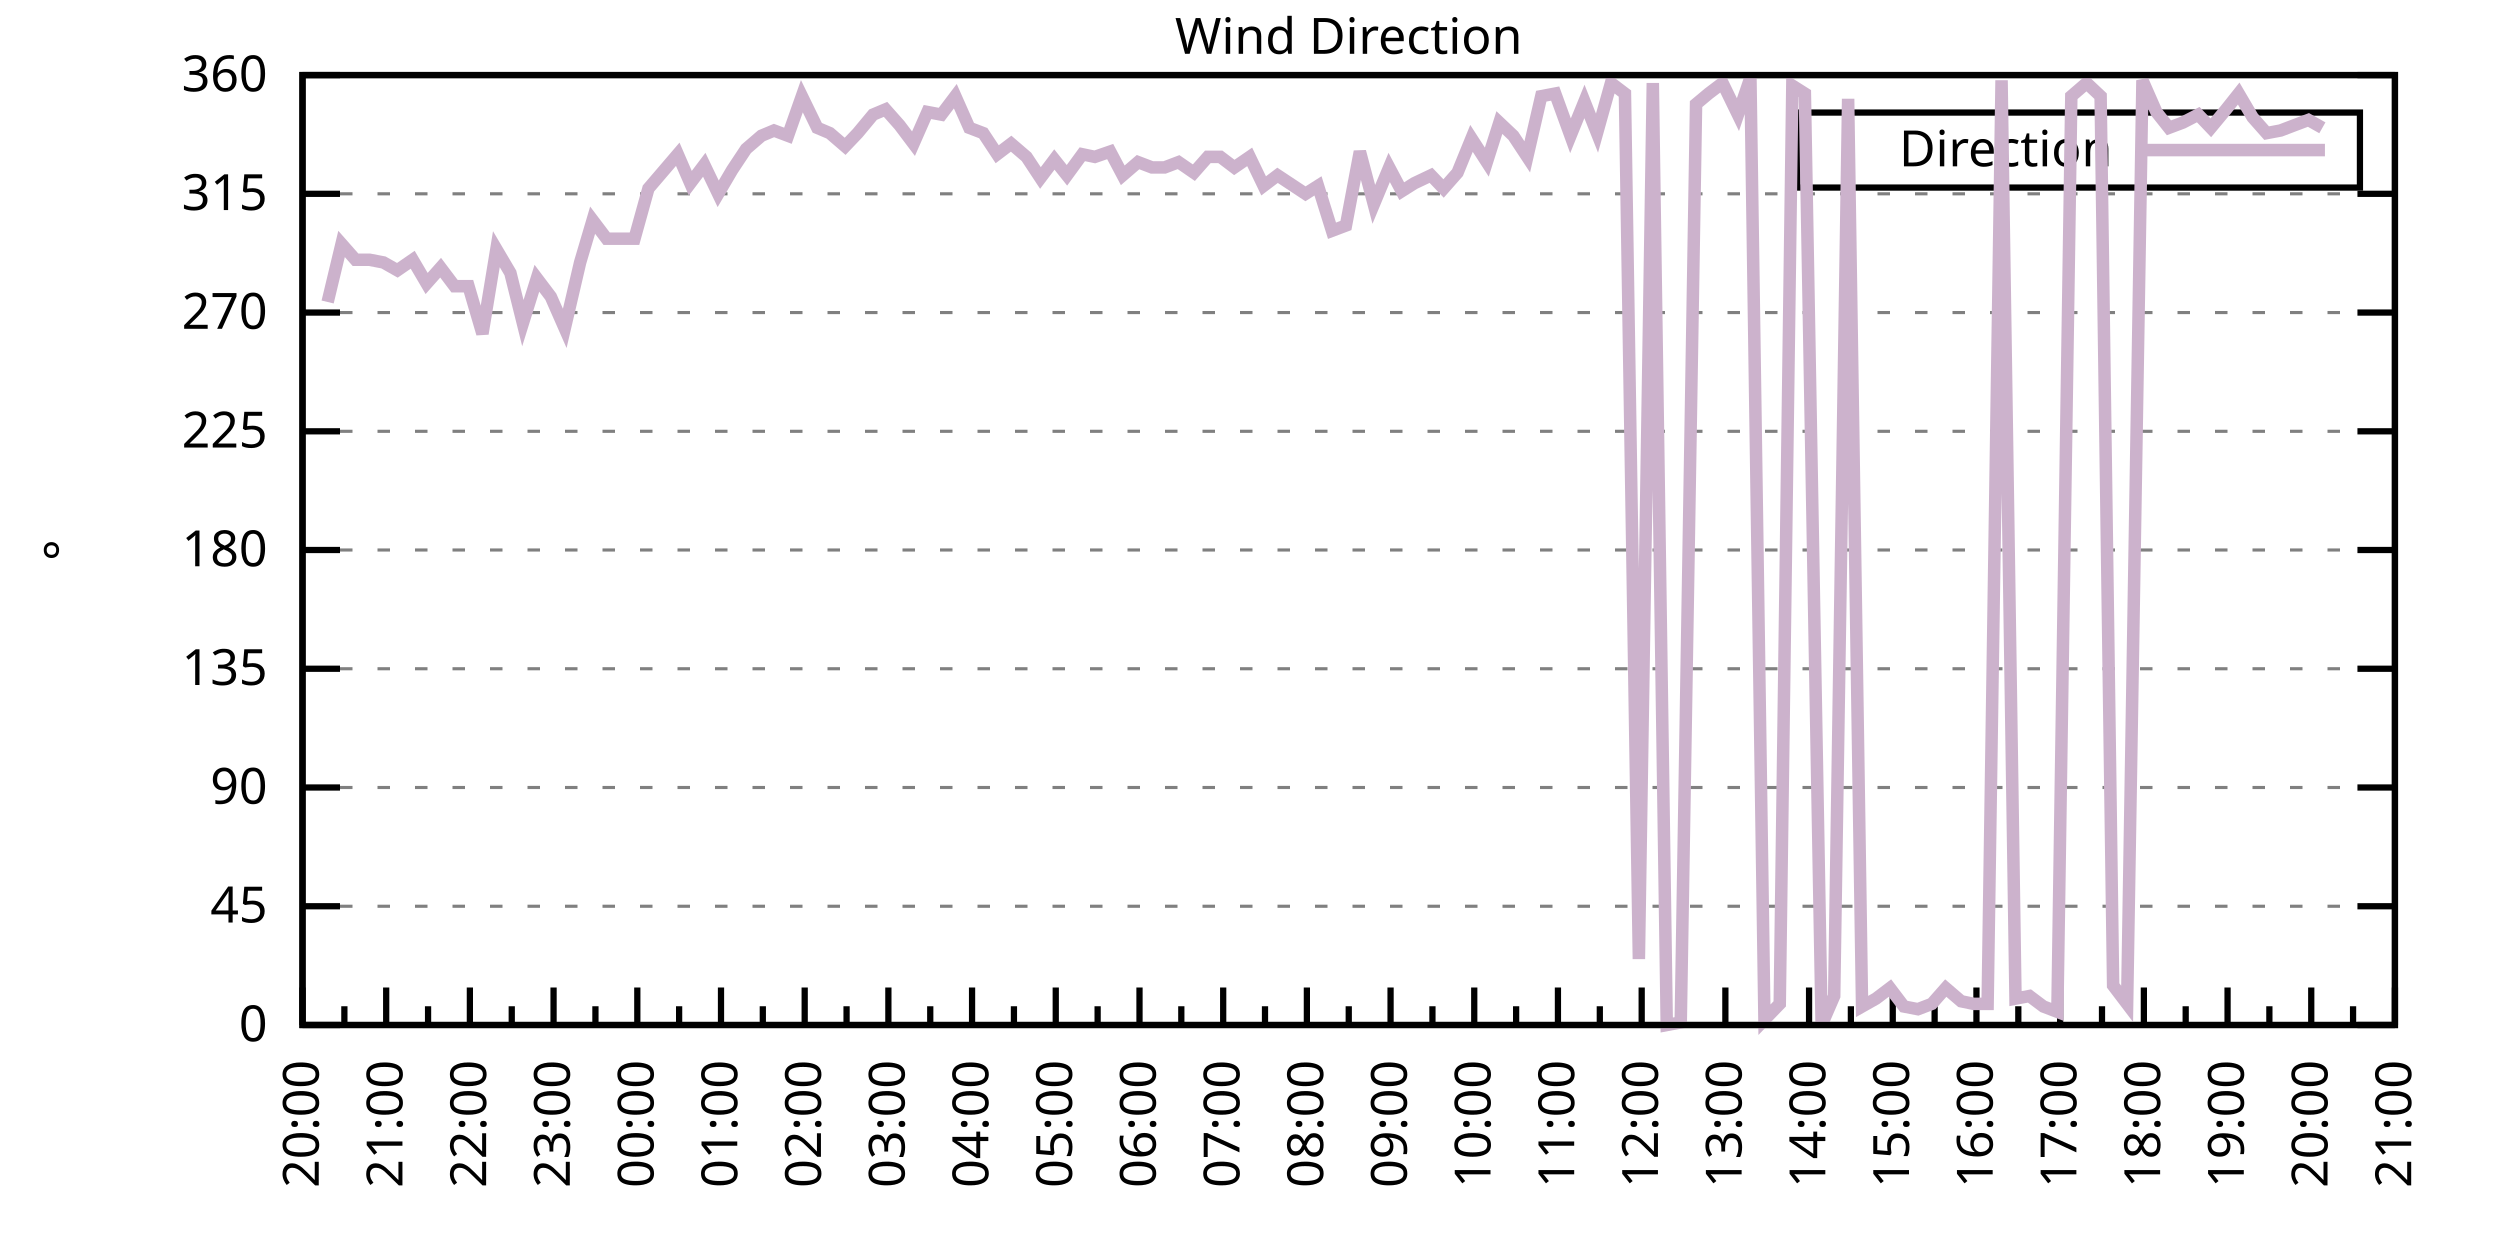
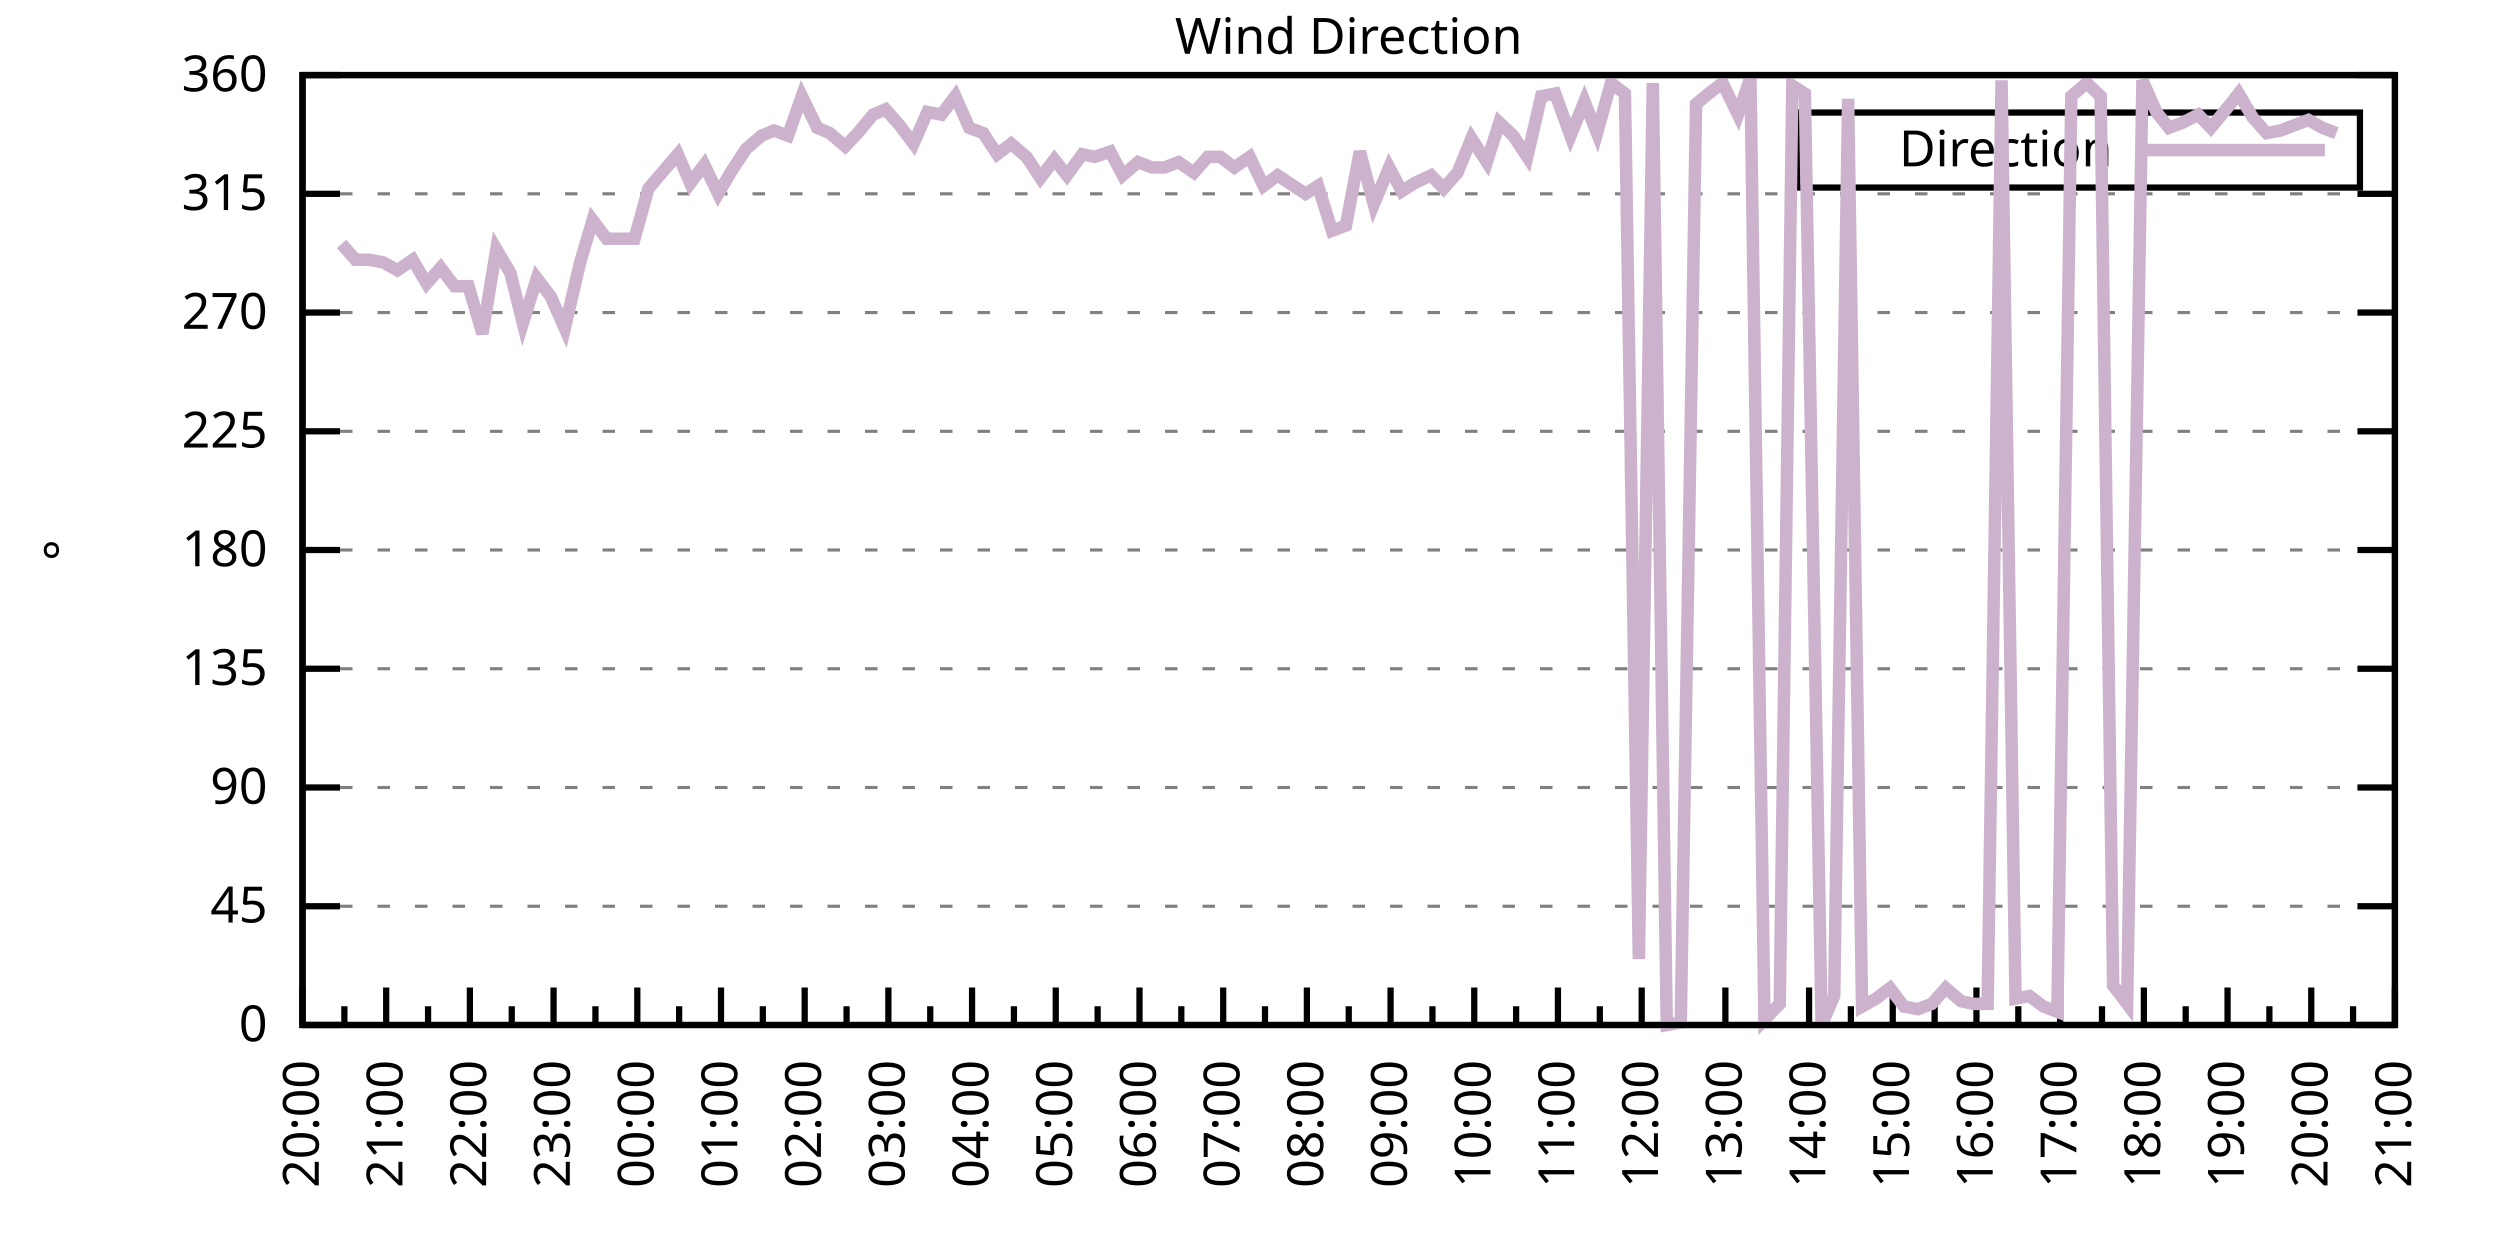
<svg xmlns="http://www.w3.org/2000/svg" xmlns:xlink="http://www.w3.org/1999/xlink" width="400" height="200" viewBox="0 0 400 200">
  <g id="gnuplot_canvas">
    <rect x="0" y="0" width="400" height="200" fill="none" />
    <defs>
      <circle id="gpDot" r="0.5" stroke-width="0.5" stroke="currentColor" />
      <path id="gpPt0" stroke-width="0.333" stroke="currentColor" d="M-1,0 h2 M0,-1 v2" />
      <path id="gpPt1" stroke-width="0.333" stroke="currentColor" d="M-1,-1 L1,1 M1,-1 L-1,1" />
      <path id="gpPt2" stroke-width="0.333" stroke="currentColor" d="M-1,0 L1,0 M0,-1 L0,1 M-1,-1 L1,1 M-1,1 L1,-1" />
      <rect id="gpPt3" stroke-width="0.333" stroke="currentColor" x="-1" y="-1" width="2" height="2" />
      <rect id="gpPt4" stroke-width="0.333" stroke="currentColor" fill="currentColor" x="-1" y="-1" width="2" height="2" />
      <circle id="gpPt5" stroke-width="0.333" stroke="currentColor" cx="0" cy="0" r="1" />
      <use xlink:href="#gpPt5" id="gpPt6" fill="currentColor" stroke="none" />
      <path id="gpPt7" stroke-width="0.333" stroke="currentColor" d="M0,-1.33 L-1.33,0.67 L1.33,0.67 z" />
      <use xlink:href="#gpPt7" id="gpPt8" fill="currentColor" stroke="none" />
      <use xlink:href="#gpPt7" id="gpPt9" stroke="currentColor" transform="rotate(180)" />
      <use xlink:href="#gpPt9" id="gpPt10" fill="currentColor" stroke="none" />
      <use xlink:href="#gpPt3" id="gpPt11" stroke="currentColor" transform="rotate(45)" />
      <use xlink:href="#gpPt11" id="gpPt12" fill="currentColor" stroke="none" />
      <path id="gpPt13" stroke-width="0.333" stroke="currentColor" d="M0,1.330 L1.265,0.411 L0.782,-1.067 L-0.782,-1.076 L-1.265,0.411 z" />
      <use xlink:href="#gpPt13" id="gpPt14" fill="currentColor" stroke="none" />
      <filter id="textbox" filterUnits="objectBoundingBox" x="0" y="0" height="1" width="1">
        <feFlood flood-color="white" flood-opacity="1" result="bgnd" />
        <feComposite in="SourceGraphic" in2="bgnd" operator="atop" />
      </filter>
      <filter id="greybox" filterUnits="objectBoundingBox" x="0" y="0" height="1" width="1">
        <feFlood flood-color="lightgrey" flood-opacity="1" result="grey" />
        <feComposite in="SourceGraphic" in2="grey" operator="atop" />
      </filter>
    </defs>
    <g fill="none" color="white" stroke="currentColor" stroke-width="1.00" stroke-linecap="butt" stroke-linejoin="miter">
</g>
    <g fill="none" color="black" stroke="currentColor" stroke-width="1.00" stroke-linecap="butt" stroke-linejoin="miter">
      <g stroke="none" shape-rendering="crispEdges">
        <polygon fill="rgb(255, 255, 255)" points="48.40,164.00 383.18,164.00 383.18,12.02 48.40,12.02 " />
      </g>
    </g>
    <g fill="none" color="black" stroke="currentColor" stroke-width="1.00" stroke-linecap="butt" stroke-linejoin="miter">
</g>
    <g fill="none" color="black" stroke="black" stroke-width="0.50" stroke-linecap="butt" stroke-linejoin="miter">
</g>
    <g fill="none" color="gray" stroke="currentColor" stroke-width="0.50" stroke-linecap="butt" stroke-linejoin="miter">
      <path stroke="gray" stroke-dasharray="2,4" class="gridline" d="M48.40,164.00 L383.19,164.00  " />
    </g>
    <g fill="none" color="gray" stroke="gray" stroke-width="1.00" stroke-linecap="butt" stroke-linejoin="miter">
</g>
    <g fill="none" color="black" stroke="currentColor" stroke-width="1.00" stroke-linecap="butt" stroke-linejoin="miter">
      <path stroke="black" d="M48.40,164.00 L54.40,164.00 M383.19,164.00 L377.19,164.00  " />
      <g transform="translate(42.80,166.60)" stroke="none" fill="black" font-family="Sans" font-size="8.00" text-anchor="end">
        <text>
          <tspan font-family="Sans"> 0</tspan>
        </text>
      </g>
    </g>
    <g fill="none" color="black" stroke="currentColor" stroke-width="1.00" stroke-linecap="butt" stroke-linejoin="miter">
</g>
    <g fill="none" color="black" stroke="black" stroke-width="0.50" stroke-linecap="butt" stroke-linejoin="miter">
</g>
    <g fill="none" color="gray" stroke="currentColor" stroke-width="0.50" stroke-linecap="butt" stroke-linejoin="miter">
      <path stroke="gray" stroke-dasharray="2,4" class="gridline" d="M48.40,145.00 L383.19,145.00  " />
    </g>
    <g fill="none" color="gray" stroke="gray" stroke-width="1.00" stroke-linecap="butt" stroke-linejoin="miter">
</g>
    <g fill="none" color="black" stroke="currentColor" stroke-width="1.00" stroke-linecap="butt" stroke-linejoin="miter">
      <path stroke="black" d="M48.40,145.00 L54.40,145.00 M383.19,145.00 L377.19,145.00  " />
      <g transform="translate(42.80,147.60)" stroke="none" fill="black" font-family="Sans" font-size="8.00" text-anchor="end">
        <text>
          <tspan font-family="Sans"> 45</tspan>
        </text>
      </g>
    </g>
    <g fill="none" color="black" stroke="currentColor" stroke-width="1.00" stroke-linecap="butt" stroke-linejoin="miter">
</g>
    <g fill="none" color="black" stroke="black" stroke-width="0.50" stroke-linecap="butt" stroke-linejoin="miter">
</g>
    <g fill="none" color="gray" stroke="currentColor" stroke-width="0.50" stroke-linecap="butt" stroke-linejoin="miter">
      <path stroke="gray" stroke-dasharray="2,4" class="gridline" d="M48.40,126.00 L383.19,126.00  " />
    </g>
    <g fill="none" color="gray" stroke="gray" stroke-width="1.00" stroke-linecap="butt" stroke-linejoin="miter">
</g>
    <g fill="none" color="black" stroke="currentColor" stroke-width="1.00" stroke-linecap="butt" stroke-linejoin="miter">
      <path stroke="black" d="M48.40,126.00 L54.40,126.00 M383.19,126.00 L377.19,126.00  " />
      <g transform="translate(42.80,128.60)" stroke="none" fill="black" font-family="Sans" font-size="8.00" text-anchor="end">
        <text>
          <tspan font-family="Sans"> 90</tspan>
        </text>
      </g>
    </g>
    <g fill="none" color="black" stroke="currentColor" stroke-width="1.00" stroke-linecap="butt" stroke-linejoin="miter">
</g>
    <g fill="none" color="black" stroke="black" stroke-width="0.50" stroke-linecap="butt" stroke-linejoin="miter">
</g>
    <g fill="none" color="gray" stroke="currentColor" stroke-width="0.50" stroke-linecap="butt" stroke-linejoin="miter">
      <path stroke="gray" stroke-dasharray="2,4" class="gridline" d="M48.40,107.00 L383.19,107.00  " />
    </g>
    <g fill="none" color="gray" stroke="gray" stroke-width="1.00" stroke-linecap="butt" stroke-linejoin="miter">
</g>
    <g fill="none" color="black" stroke="currentColor" stroke-width="1.00" stroke-linecap="butt" stroke-linejoin="miter">
      <path stroke="black" d="M48.40,107.00 L54.40,107.00 M383.19,107.00 L377.19,107.00  " />
      <g transform="translate(42.80,109.60)" stroke="none" fill="black" font-family="Sans" font-size="8.00" text-anchor="end">
        <text>
          <tspan font-family="Sans"> 135</tspan>
        </text>
      </g>
    </g>
    <g fill="none" color="black" stroke="currentColor" stroke-width="1.00" stroke-linecap="butt" stroke-linejoin="miter">
</g>
    <g fill="none" color="black" stroke="black" stroke-width="0.50" stroke-linecap="butt" stroke-linejoin="miter">
</g>
    <g fill="none" color="gray" stroke="currentColor" stroke-width="0.50" stroke-linecap="butt" stroke-linejoin="miter">
      <path stroke="gray" stroke-dasharray="2,4" class="gridline" d="M48.40,88.00 L383.19,88.00  " />
    </g>
    <g fill="none" color="gray" stroke="gray" stroke-width="1.00" stroke-linecap="butt" stroke-linejoin="miter">
</g>
    <g fill="none" color="black" stroke="currentColor" stroke-width="1.00" stroke-linecap="butt" stroke-linejoin="miter">
      <path stroke="black" d="M48.40,88.00 L54.40,88.00 M383.19,88.00 L377.19,88.00  " />
      <g transform="translate(42.80,90.60)" stroke="none" fill="black" font-family="Sans" font-size="8.00" text-anchor="end">
        <text>
          <tspan font-family="Sans"> 180</tspan>
        </text>
      </g>
    </g>
    <g fill="none" color="black" stroke="currentColor" stroke-width="1.00" stroke-linecap="butt" stroke-linejoin="miter">
</g>
    <g fill="none" color="black" stroke="black" stroke-width="0.50" stroke-linecap="butt" stroke-linejoin="miter">
</g>
    <g fill="none" color="gray" stroke="currentColor" stroke-width="0.50" stroke-linecap="butt" stroke-linejoin="miter">
      <path stroke="gray" stroke-dasharray="2,4" class="gridline" d="M48.40,69.01 L383.19,69.01  " />
    </g>
    <g fill="none" color="gray" stroke="gray" stroke-width="1.00" stroke-linecap="butt" stroke-linejoin="miter">
</g>
    <g fill="none" color="black" stroke="currentColor" stroke-width="1.00" stroke-linecap="butt" stroke-linejoin="miter">
      <path stroke="black" d="M48.40,69.01 L54.40,69.01 M383.19,69.01 L377.19,69.01  " />
      <g transform="translate(42.80,71.61)" stroke="none" fill="black" font-family="Sans" font-size="8.00" text-anchor="end">
        <text>
          <tspan font-family="Sans"> 225</tspan>
        </text>
      </g>
    </g>
    <g fill="none" color="black" stroke="currentColor" stroke-width="1.00" stroke-linecap="butt" stroke-linejoin="miter">
</g>
    <g fill="none" color="black" stroke="black" stroke-width="0.50" stroke-linecap="butt" stroke-linejoin="miter">
</g>
    <g fill="none" color="gray" stroke="currentColor" stroke-width="0.50" stroke-linecap="butt" stroke-linejoin="miter">
      <path stroke="gray" stroke-dasharray="2,4" class="gridline" d="M48.40,50.01 L383.19,50.01  " />
    </g>
    <g fill="none" color="gray" stroke="gray" stroke-width="1.00" stroke-linecap="butt" stroke-linejoin="miter">
</g>
    <g fill="none" color="black" stroke="currentColor" stroke-width="1.00" stroke-linecap="butt" stroke-linejoin="miter">
      <path stroke="black" d="M48.40,50.01 L54.40,50.01 M383.19,50.01 L377.19,50.01  " />
      <g transform="translate(42.80,52.61)" stroke="none" fill="black" font-family="Sans" font-size="8.00" text-anchor="end">
        <text>
          <tspan font-family="Sans"> 270</tspan>
        </text>
      </g>
    </g>
    <g fill="none" color="black" stroke="currentColor" stroke-width="1.00" stroke-linecap="butt" stroke-linejoin="miter">
</g>
    <g fill="none" color="black" stroke="black" stroke-width="0.50" stroke-linecap="butt" stroke-linejoin="miter">
</g>
    <g fill="none" color="gray" stroke="currentColor" stroke-width="0.50" stroke-linecap="butt" stroke-linejoin="miter">
      <path stroke="gray" stroke-dasharray="2,4" class="gridline" d="M48.40,31.01 L383.19,31.01  " />
    </g>
    <g fill="none" color="gray" stroke="gray" stroke-width="1.00" stroke-linecap="butt" stroke-linejoin="miter">
</g>
    <g fill="none" color="black" stroke="currentColor" stroke-width="1.00" stroke-linecap="butt" stroke-linejoin="miter">
      <path stroke="black" d="M48.40,31.01 L54.40,31.01 M383.19,31.01 L377.19,31.01  " />
      <g transform="translate(42.80,33.61)" stroke="none" fill="black" font-family="Sans" font-size="8.00" text-anchor="end">
        <text>
          <tspan font-family="Sans"> 315</tspan>
        </text>
      </g>
    </g>
    <g fill="none" color="black" stroke="currentColor" stroke-width="1.00" stroke-linecap="butt" stroke-linejoin="miter">
</g>
    <g fill="none" color="black" stroke="black" stroke-width="0.50" stroke-linecap="butt" stroke-linejoin="miter">
</g>
    <g fill="none" color="gray" stroke="currentColor" stroke-width="0.50" stroke-linecap="butt" stroke-linejoin="miter">
      <path stroke="gray" stroke-dasharray="2,4" class="gridline" d="M48.40,12.01 L383.19,12.01  " />
    </g>
    <g fill="none" color="gray" stroke="gray" stroke-width="1.00" stroke-linecap="butt" stroke-linejoin="miter">
</g>
    <g fill="none" color="black" stroke="currentColor" stroke-width="1.00" stroke-linecap="butt" stroke-linejoin="miter">
      <path stroke="black" d="M48.40,12.01 L54.40,12.01 M383.19,12.01 L377.19,12.01  " />
      <g transform="translate(42.80,14.61)" stroke="none" fill="black" font-family="Sans" font-size="8.00" text-anchor="end">
        <text>
          <tspan font-family="Sans"> 360</tspan>
        </text>
      </g>
    </g>
    <g fill="none" color="black" stroke="currentColor" stroke-width="1.00" stroke-linecap="butt" stroke-linejoin="miter">
      <path stroke="black" d="M48.40,164.00 L48.40,158.00  " />
      <g transform="translate(51.00,169.60) rotate(270)" stroke="none" fill="black" font-family="Sans" font-size="8.00" text-anchor="end">
        <text>
          <tspan font-family="Sans">20:00</tspan>
        </text>
      </g>
    </g>
    <g fill="none" color="black" stroke="currentColor" stroke-width="1.00" stroke-linecap="butt" stroke-linejoin="miter">
      <path stroke="black" d="M55.10,164.00 L55.10,161.00 M61.79,164.00 L61.79,158.00  " />
      <g transform="translate(64.39,169.60) rotate(270)" stroke="none" fill="black" font-family="Sans" font-size="8.00" text-anchor="end">
        <text>
          <tspan font-family="Sans">21:00</tspan>
        </text>
      </g>
    </g>
    <g fill="none" color="black" stroke="currentColor" stroke-width="1.00" stroke-linecap="butt" stroke-linejoin="miter">
      <path stroke="black" d="M68.49,164.00 L68.49,161.00 M75.18,164.00 L75.18,158.00  " />
      <g transform="translate(77.78,169.60) rotate(270)" stroke="none" fill="black" font-family="Sans" font-size="8.00" text-anchor="end">
        <text>
          <tspan font-family="Sans">22:00</tspan>
        </text>
      </g>
    </g>
    <g fill="none" color="black" stroke="currentColor" stroke-width="1.00" stroke-linecap="butt" stroke-linejoin="miter">
      <path stroke="black" d="M81.88,164.00 L81.88,161.00 M88.57,164.00 L88.57,158.00  " />
      <g transform="translate(91.17,169.60) rotate(270)" stroke="none" fill="black" font-family="Sans" font-size="8.00" text-anchor="end">
        <text>
          <tspan font-family="Sans">23:00</tspan>
        </text>
      </g>
    </g>
    <g fill="none" color="black" stroke="currentColor" stroke-width="1.00" stroke-linecap="butt" stroke-linejoin="miter">
      <path stroke="black" d="M95.27,164.00 L95.27,161.00 M101.97,164.00 L101.97,158.00  " />
      <g transform="translate(104.57,169.60) rotate(270)" stroke="none" fill="black" font-family="Sans" font-size="8.00" text-anchor="end">
        <text>
          <tspan font-family="Sans">00:00</tspan>
        </text>
      </g>
    </g>
    <g fill="none" color="black" stroke="currentColor" stroke-width="1.00" stroke-linecap="butt" stroke-linejoin="miter">
      <path stroke="black" d="M108.66,164.00 L108.66,161.00 M115.36,164.00 L115.36,158.00  " />
      <g transform="translate(117.96,169.60) rotate(270)" stroke="none" fill="black" font-family="Sans" font-size="8.00" text-anchor="end">
        <text>
          <tspan font-family="Sans">01:00</tspan>
        </text>
      </g>
    </g>
    <g fill="none" color="black" stroke="currentColor" stroke-width="1.00" stroke-linecap="butt" stroke-linejoin="miter">
      <path stroke="black" d="M122.05,164.00 L122.05,161.00 M128.75,164.00 L128.75,158.00  " />
      <g transform="translate(131.35,169.60) rotate(270)" stroke="none" fill="black" font-family="Sans" font-size="8.00" text-anchor="end">
        <text>
          <tspan font-family="Sans">02:00</tspan>
        </text>
      </g>
    </g>
    <g fill="none" color="black" stroke="currentColor" stroke-width="1.00" stroke-linecap="butt" stroke-linejoin="miter">
      <path stroke="black" d="M135.45,164.00 L135.45,161.00 M142.14,164.00 L142.14,158.00  " />
      <g transform="translate(144.74,169.60) rotate(270)" stroke="none" fill="black" font-family="Sans" font-size="8.00" text-anchor="end">
        <text>
          <tspan font-family="Sans">03:00</tspan>
        </text>
      </g>
    </g>
    <g fill="none" color="black" stroke="currentColor" stroke-width="1.00" stroke-linecap="butt" stroke-linejoin="miter">
      <path stroke="black" d="M148.84,164.00 L148.84,161.00 M155.53,164.00 L155.53,158.00  " />
      <g transform="translate(158.13,169.60) rotate(270)" stroke="none" fill="black" font-family="Sans" font-size="8.00" text-anchor="end">
        <text>
          <tspan font-family="Sans">04:00</tspan>
        </text>
      </g>
    </g>
    <g fill="none" color="black" stroke="currentColor" stroke-width="1.00" stroke-linecap="butt" stroke-linejoin="miter">
      <path stroke="black" d="M162.23,164.00 L162.23,161.00 M168.92,164.00 L168.92,158.00  " />
      <g transform="translate(171.52,169.60) rotate(270)" stroke="none" fill="black" font-family="Sans" font-size="8.00" text-anchor="end">
        <text>
          <tspan font-family="Sans">05:00</tspan>
        </text>
      </g>
    </g>
    <g fill="none" color="black" stroke="currentColor" stroke-width="1.00" stroke-linecap="butt" stroke-linejoin="miter">
      <path stroke="black" d="M175.62,164.00 L175.62,161.00 M182.32,164.00 L182.32,158.00  " />
      <g transform="translate(184.92,169.60) rotate(270)" stroke="none" fill="black" font-family="Sans" font-size="8.00" text-anchor="end">
        <text>
          <tspan font-family="Sans">06:00</tspan>
        </text>
      </g>
    </g>
    <g fill="none" color="black" stroke="currentColor" stroke-width="1.00" stroke-linecap="butt" stroke-linejoin="miter">
      <path stroke="black" d="M189.01,164.00 L189.01,161.00 M195.71,164.00 L195.71,158.00  " />
      <g transform="translate(198.31,169.60) rotate(270)" stroke="none" fill="black" font-family="Sans" font-size="8.00" text-anchor="end">
        <text>
          <tspan font-family="Sans">07:00</tspan>
        </text>
      </g>
    </g>
    <g fill="none" color="black" stroke="currentColor" stroke-width="1.00" stroke-linecap="butt" stroke-linejoin="miter">
      <path stroke="black" d="M202.40,164.00 L202.40,161.00 M209.10,164.00 L209.10,158.00  " />
      <g transform="translate(211.70,169.60) rotate(270)" stroke="none" fill="black" font-family="Sans" font-size="8.00" text-anchor="end">
        <text>
          <tspan font-family="Sans">08:00</tspan>
        </text>
      </g>
    </g>
    <g fill="none" color="black" stroke="currentColor" stroke-width="1.00" stroke-linecap="butt" stroke-linejoin="miter">
      <path stroke="black" d="M215.80,164.00 L215.80,161.00 M222.49,164.00 L222.49,158.00  " />
      <g transform="translate(225.09,169.60) rotate(270)" stroke="none" fill="black" font-family="Sans" font-size="8.00" text-anchor="end">
        <text>
          <tspan font-family="Sans">09:00</tspan>
        </text>
      </g>
    </g>
    <g fill="none" color="black" stroke="currentColor" stroke-width="1.00" stroke-linecap="butt" stroke-linejoin="miter">
      <path stroke="black" d="M229.19,164.00 L229.19,161.00 M235.88,164.00 L235.88,158.00  " />
      <g transform="translate(238.48,169.60) rotate(270)" stroke="none" fill="black" font-family="Sans" font-size="8.00" text-anchor="end">
        <text>
          <tspan font-family="Sans">10:00</tspan>
        </text>
      </g>
    </g>
    <g fill="none" color="black" stroke="currentColor" stroke-width="1.00" stroke-linecap="butt" stroke-linejoin="miter">
      <path stroke="black" d="M242.58,164.00 L242.58,161.00 M249.27,164.00 L249.27,158.00  " />
      <g transform="translate(251.87,169.60) rotate(270)" stroke="none" fill="black" font-family="Sans" font-size="8.00" text-anchor="end">
        <text>
          <tspan font-family="Sans">11:00</tspan>
        </text>
      </g>
    </g>
    <g fill="none" color="black" stroke="currentColor" stroke-width="1.00" stroke-linecap="butt" stroke-linejoin="miter">
      <path stroke="black" d="M255.97,164.00 L255.97,161.00 M262.67,164.00 L262.67,158.00  " />
      <g transform="translate(265.27,169.60) rotate(270)" stroke="none" fill="black" font-family="Sans" font-size="8.00" text-anchor="end">
        <text>
          <tspan font-family="Sans">12:00</tspan>
        </text>
      </g>
    </g>
    <g fill="none" color="black" stroke="currentColor" stroke-width="1.00" stroke-linecap="butt" stroke-linejoin="miter">
      <path stroke="black" d="M269.36,164.00 L269.36,161.00 M276.06,164.00 L276.06,158.00  " />
      <g transform="translate(278.66,169.60) rotate(270)" stroke="none" fill="black" font-family="Sans" font-size="8.00" text-anchor="end">
        <text>
          <tspan font-family="Sans">13:00</tspan>
        </text>
      </g>
    </g>
    <g fill="none" color="black" stroke="currentColor" stroke-width="1.00" stroke-linecap="butt" stroke-linejoin="miter">
      <path stroke="black" d="M282.75,164.00 L282.75,161.00 M289.45,164.00 L289.45,158.00  " />
      <g transform="translate(292.05,169.60) rotate(270)" stroke="none" fill="black" font-family="Sans" font-size="8.00" text-anchor="end">
        <text>
          <tspan font-family="Sans">14:00</tspan>
        </text>
      </g>
    </g>
    <g fill="none" color="black" stroke="currentColor" stroke-width="1.00" stroke-linecap="butt" stroke-linejoin="miter">
      <path stroke="black" d="M296.14,164.00 L296.14,161.00 M302.84,164.00 L302.84,158.00  " />
      <g transform="translate(305.44,169.60) rotate(270)" stroke="none" fill="black" font-family="Sans" font-size="8.00" text-anchor="end">
        <text>
          <tspan font-family="Sans">15:00</tspan>
        </text>
      </g>
    </g>
    <g fill="none" color="black" stroke="currentColor" stroke-width="1.00" stroke-linecap="butt" stroke-linejoin="miter">
      <path stroke="black" d="M309.54,164.00 L309.54,161.00 M316.23,164.00 L316.23,158.00  " />
      <g transform="translate(318.83,169.60) rotate(270)" stroke="none" fill="black" font-family="Sans" font-size="8.00" text-anchor="end">
        <text>
          <tspan font-family="Sans">16:00</tspan>
        </text>
      </g>
    </g>
    <g fill="none" color="black" stroke="currentColor" stroke-width="1.00" stroke-linecap="butt" stroke-linejoin="miter">
      <path stroke="black" d="M322.93,164.00 L322.93,161.00 M329.62,164.00 L329.62,158.00  " />
      <g transform="translate(332.22,169.60) rotate(270)" stroke="none" fill="black" font-family="Sans" font-size="8.00" text-anchor="end">
        <text>
          <tspan font-family="Sans">17:00</tspan>
        </text>
      </g>
    </g>
    <g fill="none" color="black" stroke="currentColor" stroke-width="1.00" stroke-linecap="butt" stroke-linejoin="miter">
      <path stroke="black" d="M336.32,164.00 L336.32,161.00 M343.02,164.00 L343.02,158.00  " />
      <g transform="translate(345.62,169.60) rotate(270)" stroke="none" fill="black" font-family="Sans" font-size="8.00" text-anchor="end">
        <text>
          <tspan font-family="Sans">18:00</tspan>
        </text>
      </g>
    </g>
    <g fill="none" color="black" stroke="currentColor" stroke-width="1.00" stroke-linecap="butt" stroke-linejoin="miter">
      <path stroke="black" d="M349.71,164.00 L349.71,161.00 M356.41,164.00 L356.41,158.00  " />
      <g transform="translate(359.01,169.60) rotate(270)" stroke="none" fill="black" font-family="Sans" font-size="8.00" text-anchor="end">
        <text>
          <tspan font-family="Sans">19:00</tspan>
        </text>
      </g>
    </g>
    <g fill="none" color="black" stroke="currentColor" stroke-width="1.00" stroke-linecap="butt" stroke-linejoin="miter">
      <path stroke="black" d="M363.10,164.00 L363.10,161.00 M369.80,164.00 L369.80,158.00  " />
      <g transform="translate(372.40,169.60) rotate(270)" stroke="none" fill="black" font-family="Sans" font-size="8.00" text-anchor="end">
        <text>
          <tspan font-family="Sans">20:00</tspan>
        </text>
      </g>
    </g>
    <g fill="none" color="black" stroke="currentColor" stroke-width="1.00" stroke-linecap="butt" stroke-linejoin="miter">
      <path stroke="black" d="M376.49,164.00 L376.49,161.00 M383.19,164.00 L383.19,158.00  " />
      <g transform="translate(385.79,169.60) rotate(270)" stroke="none" fill="black" font-family="Sans" font-size="8.00" text-anchor="end">
        <text>
          <tspan font-family="Sans">21:00</tspan>
        </text>
      </g>
    </g>
    <g fill="none" color="black" stroke="currentColor" stroke-width="1.00" stroke-linecap="butt" stroke-linejoin="miter">
</g>
    <g fill="none" color="black" stroke="currentColor" stroke-width="1.00" stroke-linecap="butt" stroke-linejoin="miter">
      <path stroke="black" d="M48.40,12.01 L48.40,164.00 L383.19,164.00 L383.19,12.01 L48.40,12.01 Z  " />
    </g>
    <g fill="none" color="black" stroke="currentColor" stroke-width="1.00" stroke-linecap="butt" stroke-linejoin="miter">
      <g transform="translate(12.80,88.01) rotate(270)" stroke="none" fill="black" font-family="Sans" font-size="8.00" text-anchor="middle">
        <text>
          <tspan font-family="Sans">°</tspan>
        </text>
      </g>
    </g>
    <g fill="none" color="black" stroke="currentColor" stroke-width="1.00" stroke-linecap="butt" stroke-linejoin="miter">
</g>
    <g fill="none" color="black" stroke="currentColor" stroke-width="1.00" stroke-linecap="butt" stroke-linejoin="miter">
      <path stroke="black" d="M287.59,30.01 L287.59,18.01 L377.59,18.01 L377.59,30.01 L287.59,30.01 Z  " />
    </g>
    <g id="Wind_direction_plot_1">
      <g fill="none" color="white" stroke="black" stroke-width="2.00" stroke-linecap="butt" stroke-linejoin="miter">
</g>
      <g fill="none" color="black" stroke="currentColor" stroke-width="2.00" stroke-linecap="butt" stroke-linejoin="miter">
        <g transform="translate(337.99,26.61)" stroke="none" fill="black" font-family="Sans" font-size="8.00" text-anchor="end">
          <text>
            <tspan font-family="Sans">Direction</tspan>
          </text>
        </g>
      </g>
      <g fill="none" color="black" stroke="currentColor" stroke-width="2.00" stroke-linecap="butt" stroke-linejoin="miter">
-         <path stroke="rgb(204, 178, 204)" d="M343.59,24.01 L371.99,24.01 M52.42,48.32 L54.65,39.03 L56.88,41.56 L59.11,41.56 L61.35,41.99 L63.58,43.25   L66.03,41.56 L68.26,45.36 L70.50,42.83 L72.73,45.79 L74.96,45.79 L77.19,53.39 L79.42,39.87 L81.66,43.67   L83.66,51.70 L85.90,44.52 L88.13,47.47 L90.36,52.54 L92.82,41.99 L94.82,35.23 L97.06,38.19 L99.51,38.19   L101.52,38.19 L103.75,30.16 L108.44,24.68 L110.45,29.32 L112.68,26.36 L114.91,31.01 L117.14,27.21 L119.38,23.83   L121.83,21.72 L123.84,20.88 L126.07,21.72 L128.30,15.39 L130.76,20.45 L132.77,21.30 L135.22,23.41 L137.23,21.30   L139.69,18.34 L141.69,17.50 L143.93,20.03 L146.16,22.99 L148.39,17.92 L150.62,18.34 L152.85,15.39 L155.09,20.45   L157.32,21.30 L159.55,24.68 L161.78,22.99 L164.24,25.10 L166.47,28.48 L168.70,25.52 L170.71,28.05 L173.17,24.68   L175.17,25.10 L177.63,24.25 L179.64,28.05 L182.09,25.94 L184.32,26.79 L186.33,26.79 L188.57,25.94 L191.02,27.63   L193.25,25.10 L195.26,25.10 L197.49,26.79 L199.95,25.10 L202.18,29.74 L204.41,28.05 L208.88,31.01 L210.88,29.74   L213.12,36.92 L215.35,36.08 L217.58,24.25 L219.81,32.70 L222.27,26.79 L224.28,30.59 L226.29,29.32 L228.96,28.05   L230.97,30.16 L233.20,27.63 L235.44,22.14 L237.89,25.94 L239.90,19.61 L242.13,21.72 L244.36,25.10 L246.60,15.39   L248.83,14.97 L251.28,21.72 L253.51,16.23 L255.52,21.30 L257.76,13.28 L259.99,14.97 L262.22,153.45 L264.45,13.28   L266.68,164.00 L268.92,163.58 L271.37,16.65 L273.38,14.97 L275.61,13.28 L278.07,18.34 L280.07,12.43 L282.31,163.16   L284.76,160.62 L286.77,13.70 L288.78,14.97 L291.46,164.00 L293.47,159.36 L295.70,15.81 L297.93,161.04 L300.16,159.78   L302.39,158.09 L304.63,161.04 L306.86,161.47 L309.09,160.62 L311.32,158.09 L313.78,160.20 L315.79,160.62 L318.02,160.62   L320.25,12.85 L322.48,159.78 L324.71,159.36 L326.95,161.04 L329.18,161.89 L331.41,15.39 L333.86,13.28 L336.10,15.39   L338.10,157.67 L340.34,160.62 L342.79,12.85 L345.02,17.92 L347.03,20.45 L349.26,19.61 L351.72,18.34 L353.73,20.45   L356.18,17.50 L358.19,14.97 L360.42,18.77 L362.66,21.30 L364.89,20.88 L367.12,20.03 L369.35,19.19 L371.58,20.45    " />
+         <path stroke="rgb(204, 178, 204)" d="M343.59,24.01 L371.99,24.01 M54.65,39.03 L56.88,41.56 L59.11,41.56 L61.35,41.99 L63.58,43.25 L66.03,41.56   L68.26,45.36 L70.50,42.83 L72.73,45.79 L74.96,45.79 L77.19,53.39 L79.42,39.87 L81.66,43.67 L83.66,51.70   L85.90,44.52 L88.13,47.47 L90.36,52.54 L92.82,41.99 L94.82,35.23 L97.06,38.19 L99.51,38.19 L101.52,38.19   L103.75,30.16 L108.44,24.68 L110.45,29.32 L112.68,26.36 L114.91,31.01 L117.14,27.21 L119.38,23.83 L121.83,21.72   L123.84,20.88 L126.07,21.72 L128.30,15.39 L130.76,20.45 L132.77,21.30 L135.22,23.41 L137.23,21.30 L139.69,18.34   L141.69,17.50 L143.93,20.03 L146.16,22.99 L148.39,17.92 L150.62,18.34 L152.85,15.39 L155.09,20.45 L157.32,21.30   L159.55,24.68 L161.78,22.99 L164.24,25.10 L166.47,28.48 L168.70,25.52 L170.71,28.05 L173.17,24.68 L175.17,25.10   L177.63,24.25 L179.64,28.05 L182.09,25.94 L184.32,26.79 L186.33,26.79 L188.57,25.94 L191.02,27.63 L193.25,25.10   L195.26,25.10 L197.49,26.79 L199.95,25.10 L202.18,29.74 L204.41,28.05 L208.88,31.01 L210.88,29.74 L213.12,36.92   L215.35,36.08 L217.58,24.25 L219.81,32.70 L222.27,26.79 L224.28,30.59 L226.29,29.32 L228.96,28.05 L230.97,30.16   L233.20,27.63 L235.44,22.14 L237.89,25.94 L239.90,19.61 L242.13,21.72 L244.36,25.10 L246.60,15.39 L248.83,14.97   L251.28,21.72 L253.51,16.23 L255.52,21.30 L257.76,13.28 L259.99,14.97 L262.22,153.45 L264.45,13.28 L266.68,164.00   L268.92,163.58 L271.37,16.65 L273.38,14.97 L275.61,13.28 L278.07,18.34 L280.07,12.43 L282.31,163.16 L284.76,160.62   L286.77,13.70 L288.78,14.97 L291.46,164.00 L293.47,159.36 L295.70,15.81 L297.93,161.04 L300.16,159.78 L302.39,158.09   L304.63,161.04 L306.86,161.47 L309.09,160.62 L311.32,158.09 L313.78,160.20 L315.79,160.62 L318.02,160.62 L320.25,12.85   L322.48,159.78 L324.71,159.36 L326.95,161.04 L329.18,161.89 L331.41,15.39 L333.86,13.28 L336.10,15.39 L338.10,157.67   L340.34,160.62 L342.79,12.85 L345.02,17.92 L347.03,20.45 L349.26,19.61 L351.72,18.34 L353.73,20.45 L356.18,17.50   L358.19,14.97 L360.42,18.77 L362.66,21.30 L364.89,20.88 L367.12,20.03 L369.35,19.19 L371.58,20.45 L373.82,21.30    " />
      </g>
    </g>
    <g fill="none" color="black" stroke="currentColor" stroke-width="2.00" stroke-linecap="butt" stroke-linejoin="miter">
</g>
    <g fill="none" color="black" stroke="black" stroke-width="1.00" stroke-linecap="butt" stroke-linejoin="miter">
</g>
    <g fill="none" color="black" stroke="currentColor" stroke-width="1.00" stroke-linecap="butt" stroke-linejoin="miter">
      <path stroke="black" d="M48.40,12.01 L48.40,164.00 L383.19,164.00 L383.19,12.01 L48.40,12.01 Z  " />
    </g>
    <g fill="none" color="black" stroke="currentColor" stroke-width="1.00" stroke-linecap="butt" stroke-linejoin="miter">
      <g transform="translate(215.79,8.61)" stroke="none" fill="black" font-family="Sans" font-size="8.00" text-anchor="middle">
        <text>
          <tspan font-family="Sans">Wind Direction</tspan>
        </text>
      </g>
    </g>
    <g fill="none" color="black" stroke="currentColor" stroke-width="1.00" stroke-linecap="butt" stroke-linejoin="miter">
</g>
  </g>
</svg>
